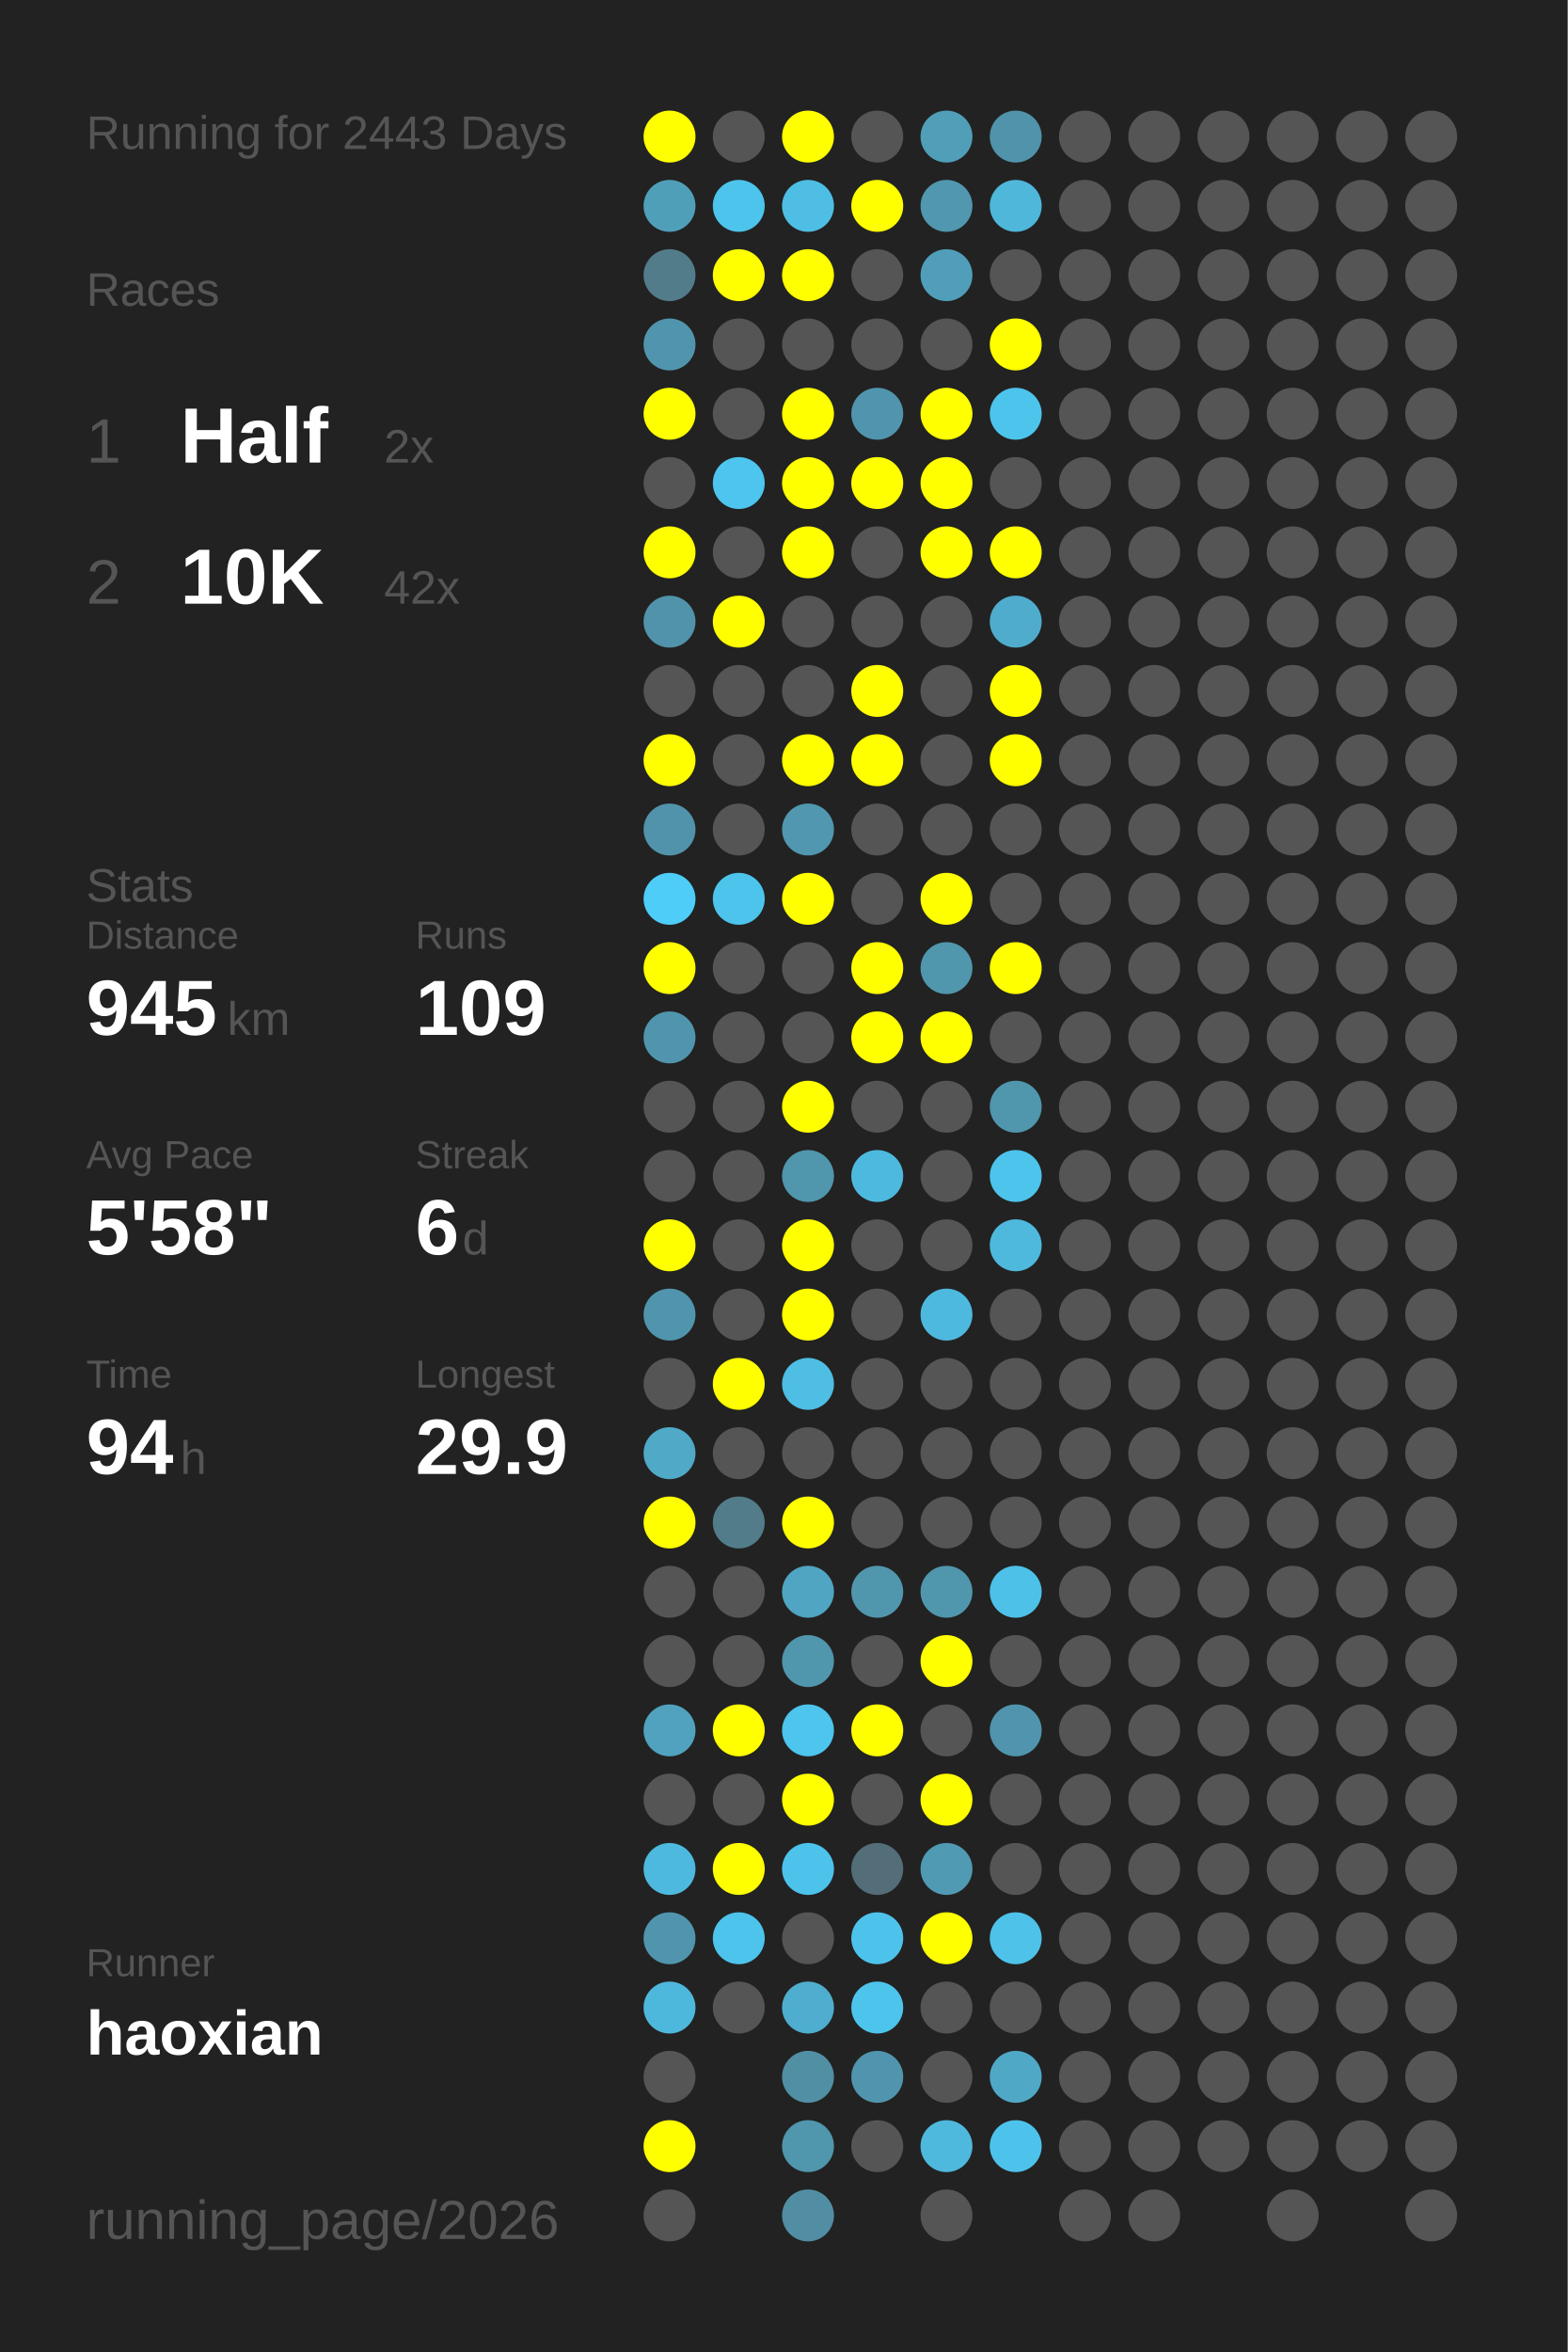
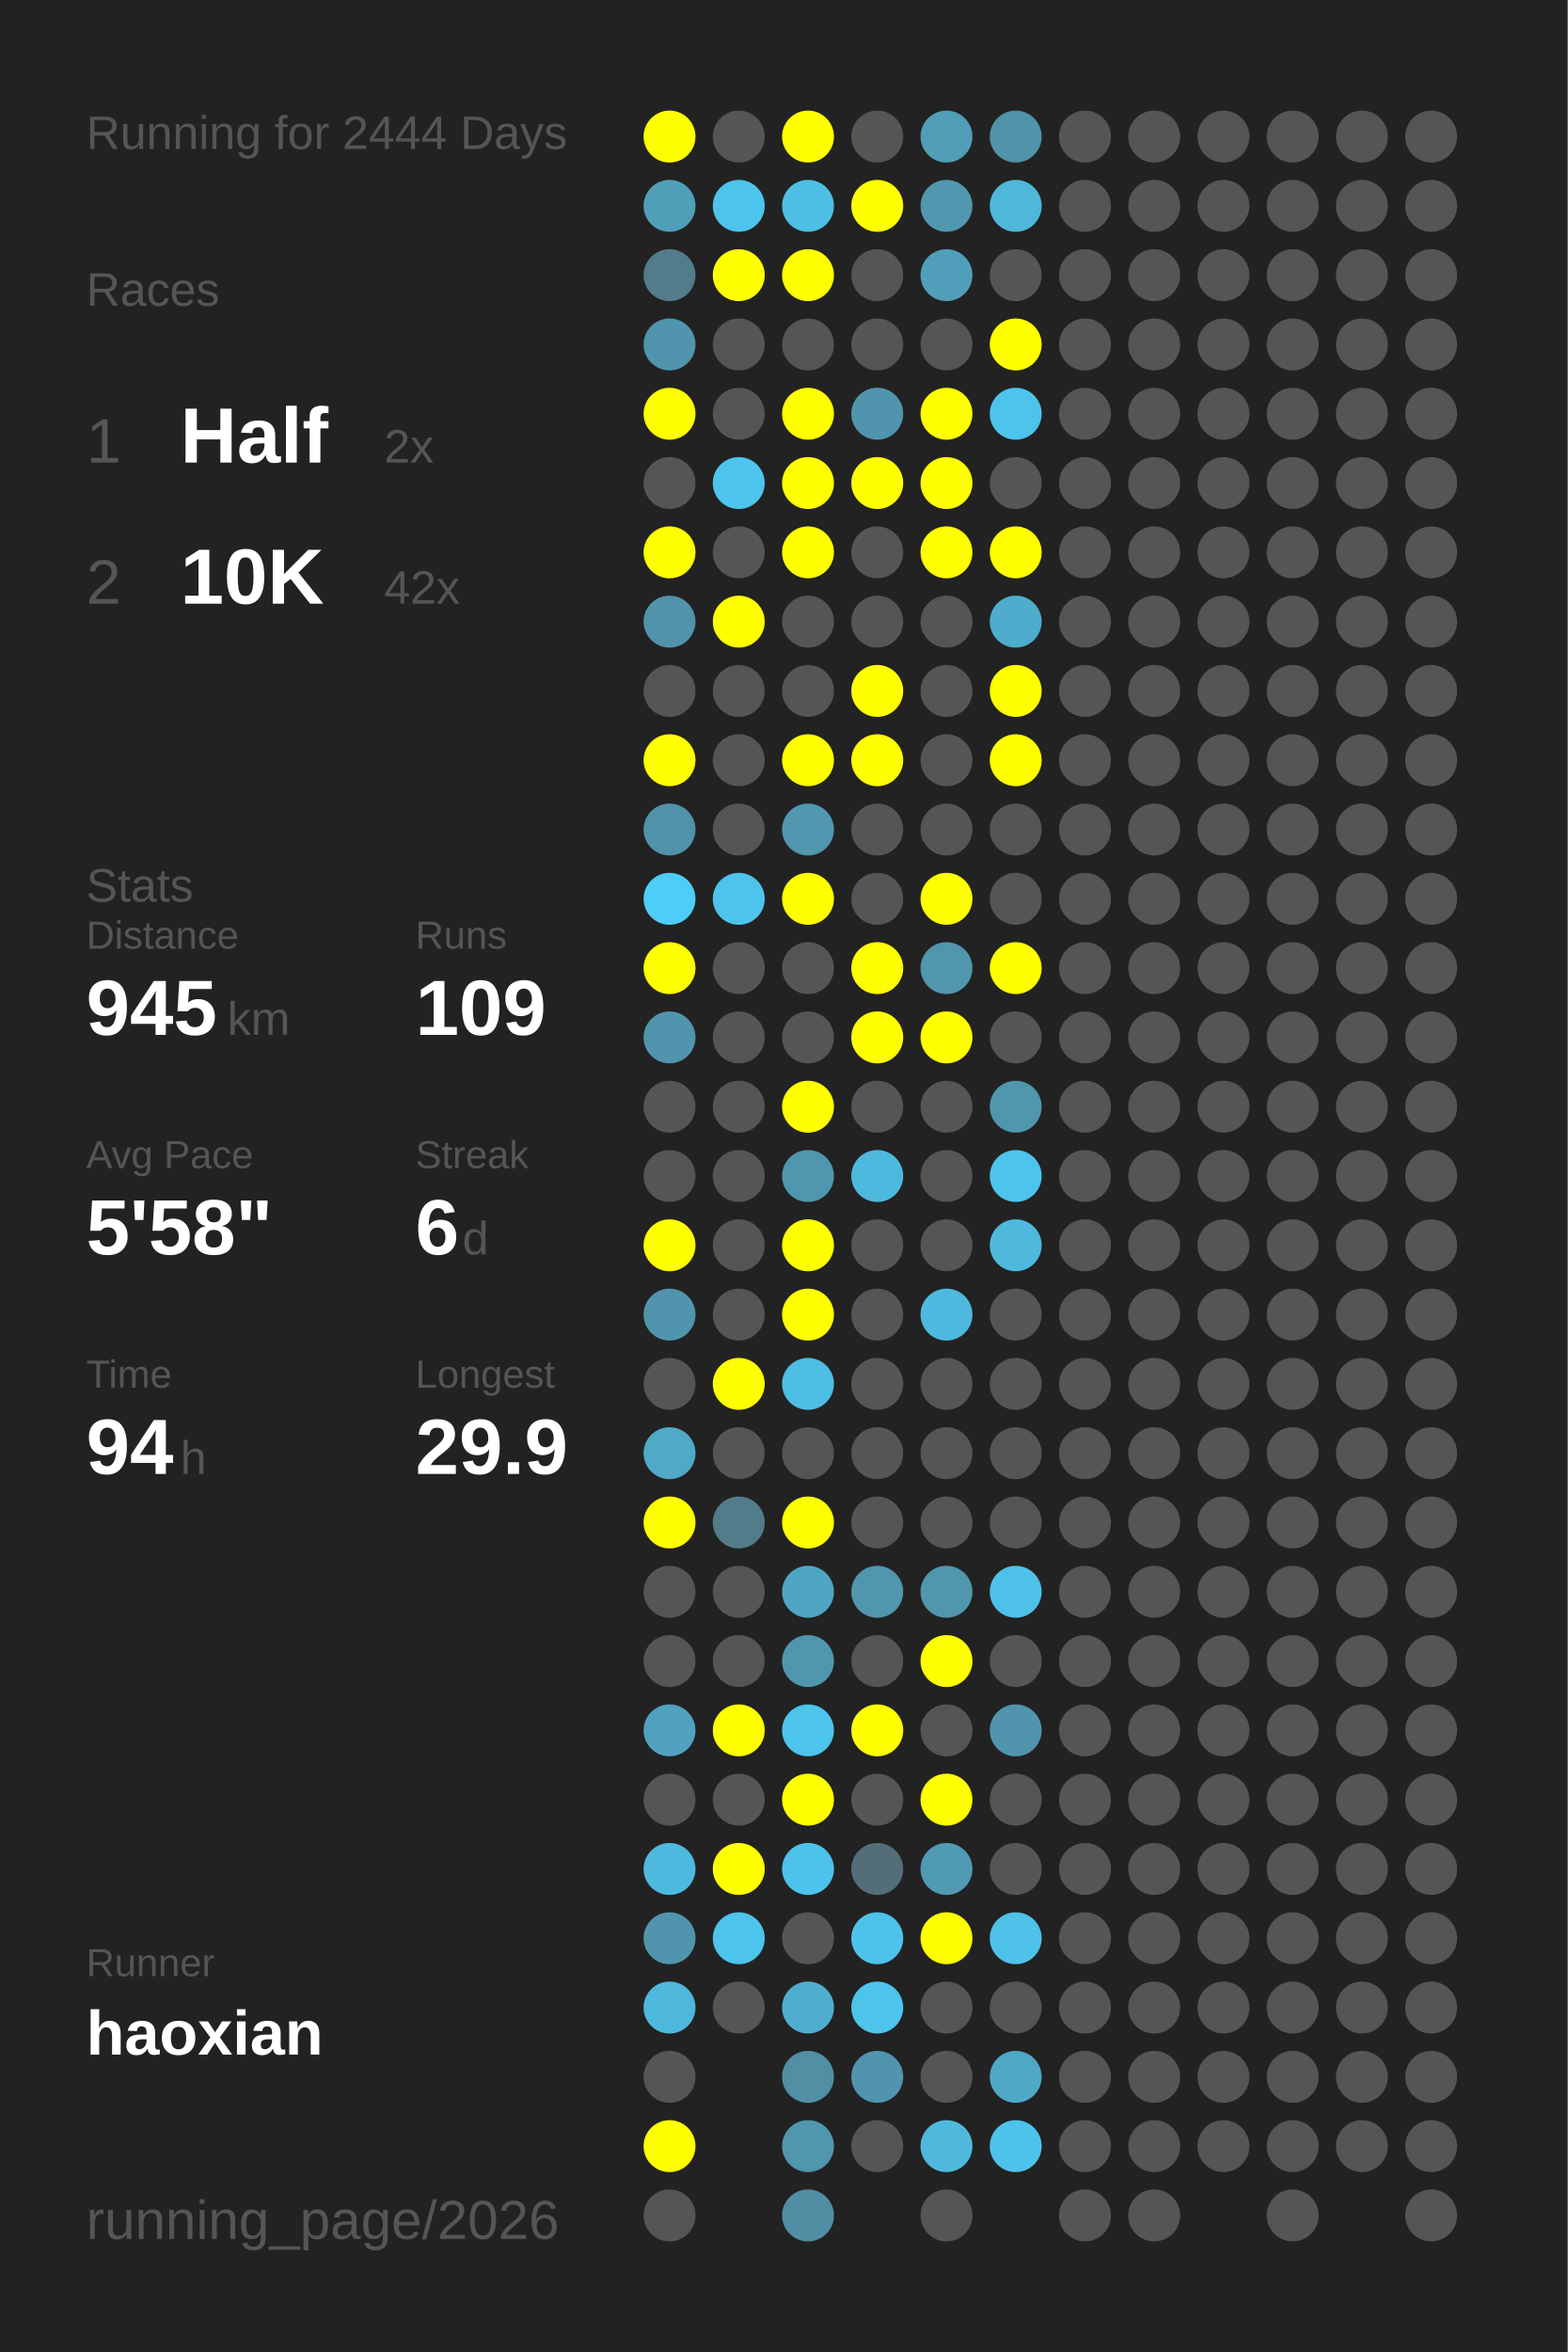
<svg xmlns="http://www.w3.org/2000/svg" baseProfile="full" height="300mm" version="1.1" viewBox="0,0,200,300" width="200mm">
  <defs />
  <rect fill="#222222" height="300" width="200" x="0" y="0" />
-   <text fill="#555555" style="font-size:6px; font-family:Arial;" x="11" y="19">Running for 2443 Days</text>
+   <text fill="#555555" style="font-size:6px; font-family:Arial;" x="11" y="19">Running for 2444 Days</text>
  <text fill="#555555" style="font-size:6px; font-family:Arial;" x="11" y="39">Races</text>
  <text fill="#555555" style="font-size:8px; font-family:Arial;" x="11" y="59">1</text>
  <text fill="#FFFFFF" style="font-size:10px; font-family:Arial; font-weight:bold;" x="23" y="59">Half</text>
  <text fill="#555555" style="font-size:6px; font-family:Arial;" x="49" y="59">2x</text>
  <text fill="#555555" style="font-size:8px; font-family:Arial;" x="11" y="77">2</text>
  <text fill="#FFFFFF" style="font-size:10px; font-family:Arial; font-weight:bold;" x="23" y="77">10K</text>
  <text fill="#555555" style="font-size:6px; font-family:Arial;" x="49" y="77">42x</text>
  <text fill="#555555" style="font-size:6px; font-family:Arial;" x="11" y="115">Stats</text>
  <text fill="#555555" style="font-size:5px; font-family:Arial;" x="11" y="121">Distance</text>
  <text fill="#FFFFFF" style="font-size:10px; font-family:Arial; font-weight:bold;" x="11" y="132">945</text>
  <text fill="#555555" style="font-size:6px; font-family:Arial;" x="29" y="132">km</text>
  <text fill="#555555" style="font-size:5px; font-family:Arial;" x="53" y="121">Runs</text>
  <text fill="#FFFFFF" style="font-size:10px; font-family:Arial; font-weight:bold;" x="53" y="132">109</text>
  <text fill="#555555" style="font-size:5px; font-family:Arial;" x="11" y="149">Avg Pace</text>
  <text fill="#FFFFFF" style="font-size:10px; font-family:Arial; font-weight:bold;" x="11" y="160">5'58"</text>
  <text fill="#555555" style="font-size:5px; font-family:Arial;" x="53" y="149">Streak</text>
  <text fill="#FFFFFF" style="font-size:10px; font-family:Arial; font-weight:bold;" x="53" y="160">6</text>
  <text fill="#555555" style="font-size:6px; font-family:Arial;" x="59" y="160">d</text>
  <text fill="#555555" style="font-size:5px; font-family:Arial;" x="11" y="177">Time</text>
  <text fill="#FFFFFF" style="font-size:10px; font-family:Arial; font-weight:bold;" x="11" y="188">94</text>
  <text fill="#555555" style="font-size:6px; font-family:Arial;" x="23" y="188">h</text>
  <text fill="#555555" style="font-size:5px; font-family:Arial;" x="53" y="177">Longest</text>
  <text fill="#FFFFFF" style="font-size:10px; font-family:Arial; font-weight:bold;" x="53" y="188">29.9</text>
  <text fill="#555555" style="font-size:5px; font-family:Arial;" x="11" y="252.065">Runner</text>
  <text fill="#FFFFFF" style="font-size:8px; font-family:Arial; font-weight:bold;" x="11" y="262.065">haoxian</text>
  <text fill="#555555" style="font-size:7px; font-family:Arial;" x="11" y="285.581">running_page/2026</text>
  <circle cx="85.417" cy="17.419" fill="#FFFF00" r="3.312" />
  <circle cx="85.417" cy="26.258" fill="#509fb9" r="3.312" />
  <circle cx="85.417" cy="35.097" fill="#527c8a" r="3.312" />
  <circle cx="85.417" cy="43.935" fill="#5095ad" r="3.312" />
  <circle cx="85.417" cy="52.774" fill="#FFFF00" r="3.312" />
  <circle cx="85.417" cy="61.613" fill="#555555" r="3.312" />
  <circle cx="85.417" cy="70.452" fill="#FFFF00" r="3.312" />
  <circle cx="85.417" cy="79.29" fill="#5093aa" r="3.312" />
  <circle cx="85.417" cy="88.129" fill="#555555" r="3.312" />
  <circle cx="85.417" cy="96.968" fill="#FFFF00" r="3.312" />
  <circle cx="85.417" cy="105.806" fill="#5093aa" r="3.312" />
  <circle cx="85.417" cy="114.645" fill="#4dcdf8" r="3.312" />
  <circle cx="85.417" cy="123.484" fill="#FFFF00" r="3.312" />
  <circle cx="85.417" cy="132.323" fill="#5095ad" r="3.312" />
  <circle cx="85.417" cy="141.161" fill="#555555" r="3.312" />
  <circle cx="85.417" cy="150" fill="#555555" r="3.312" />
  <circle cx="85.417" cy="158.839" fill="#FFFF00" r="3.312" />
  <circle cx="85.417" cy="167.677" fill="#5095ad" r="3.312" />
  <circle cx="85.417" cy="176.516" fill="#555555" r="3.312" />
  <circle cx="85.417" cy="185.355" fill="#4fa9c7" r="3.312" />
  <circle cx="85.417" cy="194.194" fill="#FFFF00" r="3.312" />
  <circle cx="85.417" cy="203.032" fill="#555555" r="3.312" />
  <circle cx="85.417" cy="211.871" fill="#555555" r="3.312" />
  <circle cx="85.417" cy="220.71" fill="#50a2be" r="3.312" />
  <circle cx="85.417" cy="229.548" fill="#555555" r="3.312" />
  <circle cx="85.417" cy="238.387" fill="#4eb9de" r="3.312" />
  <circle cx="85.417" cy="247.226" fill="#5095ad" r="3.312" />
  <circle cx="85.417" cy="256.065" fill="#4eb8dc" r="3.312" />
  <circle cx="85.417" cy="264.903" fill="#555555" r="3.312" />
  <circle cx="85.417" cy="273.742" fill="#FFFF00" r="3.312" />
  <circle cx="85.417" cy="282.581" fill="#555555" r="3.312" />
  <circle cx="94.25" cy="17.419" fill="#555555" r="3.312" />
  <circle cx="94.25" cy="26.258" fill="#4dc4eb" r="3.312" />
  <circle cx="94.25" cy="35.097" fill="#FFFF00" r="3.312" />
  <circle cx="94.25" cy="43.935" fill="#555555" r="3.312" />
  <circle cx="94.25" cy="52.774" fill="#555555" r="3.312" />
  <circle cx="94.25" cy="61.613" fill="#4dc5ee" r="3.312" />
  <circle cx="94.25" cy="70.452" fill="#555555" r="3.312" />
  <circle cx="94.25" cy="79.29" fill="#FFFF00" r="3.312" />
  <circle cx="94.25" cy="88.129" fill="#555555" r="3.312" />
  <circle cx="94.25" cy="96.968" fill="#555555" r="3.312" />
  <circle cx="94.25" cy="105.806" fill="#555555" r="3.312" />
  <circle cx="94.25" cy="114.645" fill="#4dc4ec" r="3.312" />
  <circle cx="94.25" cy="123.484" fill="#555555" r="3.312" />
  <circle cx="94.25" cy="132.323" fill="#555555" r="3.312" />
  <circle cx="94.25" cy="141.161" fill="#555555" r="3.312" />
  <circle cx="94.25" cy="150" fill="#555555" r="3.312" />
  <circle cx="94.25" cy="158.839" fill="#555555" r="3.312" />
  <circle cx="94.25" cy="167.677" fill="#555555" r="3.312" />
  <circle cx="94.25" cy="176.516" fill="#FFFF00" r="3.312" />
  <circle cx="94.25" cy="185.355" fill="#555555" r="3.312" />
  <circle cx="94.25" cy="194.194" fill="#527c8a" r="3.312" />
  <circle cx="94.25" cy="203.032" fill="#555555" r="3.312" />
  <circle cx="94.25" cy="211.871" fill="#555555" r="3.312" />
  <circle cx="94.25" cy="220.71" fill="#FFFF00" r="3.312" />
  <circle cx="94.25" cy="229.548" fill="#555555" r="3.312" />
  <circle cx="94.25" cy="238.387" fill="#FFFF00" r="3.312" />
  <circle cx="94.25" cy="247.226" fill="#4dc4ec" r="3.312" />
  <circle cx="94.25" cy="256.065" fill="#555555" r="3.312" />
  <circle cx="103.083" cy="17.419" fill="#FFFF00" r="3.312" />
  <circle cx="103.083" cy="26.258" fill="#4ebee4" r="3.312" />
  <circle cx="103.083" cy="35.097" fill="#FFFF00" r="3.312" />
  <circle cx="103.083" cy="43.935" fill="#555555" r="3.312" />
  <circle cx="103.083" cy="52.774" fill="#FFFF00" r="3.312" />
  <circle cx="103.083" cy="61.613" fill="#FFFF00" r="3.312" />
  <circle cx="103.083" cy="70.452" fill="#FFFF00" r="3.312" />
  <circle cx="103.083" cy="79.29" fill="#555555" r="3.312" />
  <circle cx="103.083" cy="88.129" fill="#555555" r="3.312" />
  <circle cx="103.083" cy="96.968" fill="#FFFF00" r="3.312" />
  <circle cx="103.083" cy="105.806" fill="#5097af" r="3.312" />
  <circle cx="103.083" cy="114.645" fill="#FFFF00" r="3.312" />
  <circle cx="103.083" cy="123.484" fill="#555555" r="3.312" />
  <circle cx="103.083" cy="132.323" fill="#555555" r="3.312" />
  <circle cx="103.083" cy="141.161" fill="#FFFF00" r="3.312" />
  <circle cx="103.083" cy="150" fill="#5096ad" r="3.312" />
  <circle cx="103.083" cy="158.839" fill="#FFFF00" r="3.312" />
  <circle cx="103.083" cy="167.677" fill="#FFFF00" r="3.312" />
  <circle cx="103.083" cy="176.516" fill="#4ebee4" r="3.312" />
  <circle cx="103.083" cy="185.355" fill="#555555" r="3.312" />
  <circle cx="103.083" cy="194.194" fill="#FFFF00" r="3.312" />
  <circle cx="103.083" cy="203.032" fill="#4fa5c2" r="3.312" />
  <circle cx="103.083" cy="211.871" fill="#5096ad" r="3.312" />
  <circle cx="103.083" cy="220.71" fill="#4dc5ed" r="3.312" />
  <circle cx="103.083" cy="229.548" fill="#FFFF00" r="3.312" />
  <circle cx="103.083" cy="238.387" fill="#4dc3eb" r="3.312" />
  <circle cx="103.083" cy="247.226" fill="#555555" r="3.312" />
  <circle cx="103.083" cy="256.065" fill="#4faecf" r="3.312" />
  <circle cx="103.083" cy="264.903" fill="#518fa4" r="3.312" />
  <circle cx="103.083" cy="273.742" fill="#5096ad" r="3.312" />
  <circle cx="103.083" cy="282.581" fill="#518ea3" r="3.312" />
  <circle cx="111.917" cy="17.419" fill="#555555" r="3.312" />
  <circle cx="111.917" cy="26.258" fill="#FFFF00" r="3.312" />
  <circle cx="111.917" cy="35.097" fill="#555555" r="3.312" />
  <circle cx="111.917" cy="43.935" fill="#555555" r="3.312" />
  <circle cx="111.917" cy="52.774" fill="#5095ad" r="3.312" />
  <circle cx="111.917" cy="61.613" fill="#FFFF00" r="3.312" />
  <circle cx="111.917" cy="70.452" fill="#555555" r="3.312" />
  <circle cx="111.917" cy="79.29" fill="#555555" r="3.312" />
  <circle cx="111.917" cy="88.129" fill="#FFFF00" r="3.312" />
  <circle cx="111.917" cy="96.968" fill="#FFFF00" r="3.312" />
  <circle cx="111.917" cy="105.806" fill="#555555" r="3.312" />
  <circle cx="111.917" cy="114.645" fill="#555555" r="3.312" />
  <circle cx="111.917" cy="123.484" fill="#FFFF00" r="3.312" />
  <circle cx="111.917" cy="132.323" fill="#FFFF00" r="3.312" />
  <circle cx="111.917" cy="141.161" fill="#555555" r="3.312" />
  <circle cx="111.917" cy="150" fill="#4eb9de" r="3.312" />
  <circle cx="111.917" cy="158.839" fill="#555555" r="3.312" />
  <circle cx="111.917" cy="167.677" fill="#555555" r="3.312" />
  <circle cx="111.917" cy="176.516" fill="#555555" r="3.312" />
  <circle cx="111.917" cy="185.355" fill="#555555" r="3.312" />
  <circle cx="111.917" cy="194.194" fill="#555555" r="3.312" />
  <circle cx="111.917" cy="203.032" fill="#5096ad" r="3.312" />
  <circle cx="111.917" cy="211.871" fill="#555555" r="3.312" />
  <circle cx="111.917" cy="220.71" fill="#FFFF00" r="3.312" />
  <circle cx="111.917" cy="229.548" fill="#555555" r="3.312" />
  <circle cx="111.917" cy="238.387" fill="#536e78" r="3.312" />
  <circle cx="111.917" cy="247.226" fill="#4dc3eb" r="3.312" />
  <circle cx="111.917" cy="256.065" fill="#4dc4ec" r="3.312" />
  <circle cx="111.917" cy="264.903" fill="#5095ad" r="3.312" />
  <circle cx="111.917" cy="273.742" fill="#555555" r="3.312" />
  <circle cx="120.75" cy="17.419" fill="#509eb8" r="3.312" />
  <circle cx="120.75" cy="26.258" fill="#5097af" r="3.312" />
  <circle cx="120.75" cy="35.097" fill="#509eb9" r="3.312" />
  <circle cx="120.75" cy="43.935" fill="#555555" r="3.312" />
  <circle cx="120.75" cy="52.774" fill="#FFFF00" r="3.312" />
  <circle cx="120.75" cy="61.613" fill="#FFFF00" r="3.312" />
  <circle cx="120.75" cy="70.452" fill="#FFFF00" r="3.312" />
  <circle cx="120.75" cy="79.29" fill="#555555" r="3.312" />
  <circle cx="120.75" cy="88.129" fill="#555555" r="3.312" />
  <circle cx="120.75" cy="96.968" fill="#555555" r="3.312" />
  <circle cx="120.75" cy="105.806" fill="#555555" r="3.312" />
  <circle cx="120.75" cy="114.645" fill="#FFFF00" r="3.312" />
  <circle cx="120.75" cy="123.484" fill="#5096ad" r="3.312" />
  <circle cx="120.75" cy="132.323" fill="#FFFF00" r="3.312" />
  <circle cx="120.75" cy="141.161" fill="#555555" r="3.312" />
  <circle cx="120.75" cy="150" fill="#555555" r="3.312" />
  <circle cx="120.75" cy="158.839" fill="#555555" r="3.312" />
  <circle cx="120.75" cy="167.677" fill="#4eb9de" r="3.312" />
  <circle cx="120.75" cy="176.516" fill="#555555" r="3.312" />
  <circle cx="120.75" cy="185.355" fill="#555555" r="3.312" />
  <circle cx="120.75" cy="194.194" fill="#555555" r="3.312" />
  <circle cx="120.75" cy="203.032" fill="#5096ad" r="3.312" />
  <circle cx="120.75" cy="211.871" fill="#FFFF00" r="3.312" />
  <circle cx="120.75" cy="220.71" fill="#555555" r="3.312" />
  <circle cx="120.75" cy="229.548" fill="#FFFF00" r="3.312" />
  <circle cx="120.75" cy="238.387" fill="#509ab3" r="3.312" />
  <circle cx="120.75" cy="247.226" fill="#FFFF00" r="3.312" />
  <circle cx="120.75" cy="256.065" fill="#555555" r="3.312" />
  <circle cx="120.75" cy="264.903" fill="#555555" r="3.312" />
  <circle cx="120.75" cy="273.742" fill="#4eb9dd" r="3.312" />
  <circle cx="120.75" cy="282.581" fill="#555555" r="3.312" />
  <circle cx="129.583" cy="17.419" fill="#5093aa" r="3.312" />
  <circle cx="129.583" cy="26.258" fill="#4eb7da" r="3.312" />
  <circle cx="129.583" cy="35.097" fill="#555555" r="3.312" />
  <circle cx="129.583" cy="43.935" fill="#FFFF00" r="3.312" />
  <circle cx="129.583" cy="52.774" fill="#4dc4eb" r="3.312" />
  <circle cx="129.583" cy="61.613" fill="#555555" r="3.312" />
  <circle cx="129.583" cy="70.452" fill="#FFFF00" r="3.312" />
  <circle cx="129.583" cy="79.29" fill="#4faccc" r="3.312" />
  <circle cx="129.583" cy="88.129" fill="#FFFF00" r="3.312" />
  <circle cx="129.583" cy="96.968" fill="#FFFF00" r="3.312" />
  <circle cx="129.583" cy="105.806" fill="#555555" r="3.312" />
  <circle cx="129.583" cy="114.645" fill="#555555" r="3.312" />
  <circle cx="129.583" cy="123.484" fill="#FFFF00" r="3.312" />
  <circle cx="129.583" cy="132.323" fill="#555555" r="3.312" />
  <circle cx="129.583" cy="141.161" fill="#5096ad" r="3.312" />
  <circle cx="129.583" cy="150" fill="#4dc4eb" r="3.312" />
  <circle cx="129.583" cy="158.839" fill="#4eb9dd" r="3.312" />
  <circle cx="129.583" cy="167.677" fill="#555555" r="3.312" />
  <circle cx="129.583" cy="176.516" fill="#555555" r="3.312" />
  <circle cx="129.583" cy="185.355" fill="#555555" r="3.312" />
  <circle cx="129.583" cy="194.194" fill="#555555" r="3.312" />
  <circle cx="129.583" cy="203.032" fill="#4ec1e8" r="3.312" />
  <circle cx="129.583" cy="211.871" fill="#555555" r="3.312" />
  <circle cx="129.583" cy="220.71" fill="#5095ad" r="3.312" />
  <circle cx="129.583" cy="229.548" fill="#555555" r="3.312" />
  <circle cx="129.583" cy="238.387" fill="#555555" r="3.312" />
  <circle cx="129.583" cy="247.226" fill="#4ec2e9" r="3.312" />
  <circle cx="129.583" cy="256.065" fill="#555555" r="3.312" />
  <circle cx="129.583" cy="264.903" fill="#4fa8c6" r="3.312" />
  <circle cx="129.583" cy="273.742" fill="#4dc3eb" r="3.312" />
  <circle cx="138.417" cy="17.419" fill="#555555" r="3.312" />
  <circle cx="138.417" cy="26.258" fill="#555555" r="3.312" />
  <circle cx="138.417" cy="35.097" fill="#555555" r="3.312" />
  <circle cx="138.417" cy="43.935" fill="#555555" r="3.312" />
  <circle cx="138.417" cy="52.774" fill="#555555" r="3.312" />
  <circle cx="138.417" cy="61.613" fill="#555555" r="3.312" />
  <circle cx="138.417" cy="70.452" fill="#555555" r="3.312" />
  <circle cx="138.417" cy="79.29" fill="#555555" r="3.312" />
  <circle cx="138.417" cy="88.129" fill="#555555" r="3.312" />
  <circle cx="138.417" cy="96.968" fill="#555555" r="3.312" />
  <circle cx="138.417" cy="105.806" fill="#555555" r="3.312" />
  <circle cx="138.417" cy="114.645" fill="#555555" r="3.312" />
  <circle cx="138.417" cy="123.484" fill="#555555" r="3.312" />
  <circle cx="138.417" cy="132.323" fill="#555555" r="3.312" />
  <circle cx="138.417" cy="141.161" fill="#555555" r="3.312" />
  <circle cx="138.417" cy="150" fill="#555555" r="3.312" />
  <circle cx="138.417" cy="158.839" fill="#555555" r="3.312" />
  <circle cx="138.417" cy="167.677" fill="#555555" r="3.312" />
  <circle cx="138.417" cy="176.516" fill="#555555" r="3.312" />
  <circle cx="138.417" cy="185.355" fill="#555555" r="3.312" />
  <circle cx="138.417" cy="194.194" fill="#555555" r="3.312" />
  <circle cx="138.417" cy="203.032" fill="#555555" r="3.312" />
  <circle cx="138.417" cy="211.871" fill="#555555" r="3.312" />
  <circle cx="138.417" cy="220.71" fill="#555555" r="3.312" />
  <circle cx="138.417" cy="229.548" fill="#555555" r="3.312" />
  <circle cx="138.417" cy="238.387" fill="#555555" r="3.312" />
  <circle cx="138.417" cy="247.226" fill="#555555" r="3.312" />
  <circle cx="138.417" cy="256.065" fill="#555555" r="3.312" />
  <circle cx="138.417" cy="264.903" fill="#555555" r="3.312" />
  <circle cx="138.417" cy="273.742" fill="#555555" r="3.312" />
  <circle cx="138.417" cy="282.581" fill="#555555" r="3.312" />
  <circle cx="147.25" cy="17.419" fill="#555555" r="3.312" />
  <circle cx="147.25" cy="26.258" fill="#555555" r="3.312" />
  <circle cx="147.25" cy="35.097" fill="#555555" r="3.312" />
  <circle cx="147.25" cy="43.935" fill="#555555" r="3.312" />
  <circle cx="147.25" cy="52.774" fill="#555555" r="3.312" />
  <circle cx="147.25" cy="61.613" fill="#555555" r="3.312" />
  <circle cx="147.25" cy="70.452" fill="#555555" r="3.312" />
  <circle cx="147.25" cy="79.29" fill="#555555" r="3.312" />
  <circle cx="147.25" cy="88.129" fill="#555555" r="3.312" />
  <circle cx="147.25" cy="96.968" fill="#555555" r="3.312" />
  <circle cx="147.25" cy="105.806" fill="#555555" r="3.312" />
  <circle cx="147.25" cy="114.645" fill="#555555" r="3.312" />
  <circle cx="147.25" cy="123.484" fill="#555555" r="3.312" />
  <circle cx="147.25" cy="132.323" fill="#555555" r="3.312" />
  <circle cx="147.25" cy="141.161" fill="#555555" r="3.312" />
  <circle cx="147.25" cy="150" fill="#555555" r="3.312" />
  <circle cx="147.25" cy="158.839" fill="#555555" r="3.312" />
  <circle cx="147.25" cy="167.677" fill="#555555" r="3.312" />
  <circle cx="147.25" cy="176.516" fill="#555555" r="3.312" />
  <circle cx="147.25" cy="185.355" fill="#555555" r="3.312" />
  <circle cx="147.25" cy="194.194" fill="#555555" r="3.312" />
  <circle cx="147.25" cy="203.032" fill="#555555" r="3.312" />
  <circle cx="147.25" cy="211.871" fill="#555555" r="3.312" />
  <circle cx="147.25" cy="220.71" fill="#555555" r="3.312" />
  <circle cx="147.25" cy="229.548" fill="#555555" r="3.312" />
  <circle cx="147.25" cy="238.387" fill="#555555" r="3.312" />
  <circle cx="147.25" cy="247.226" fill="#555555" r="3.312" />
  <circle cx="147.25" cy="256.065" fill="#555555" r="3.312" />
  <circle cx="147.25" cy="264.903" fill="#555555" r="3.312" />
  <circle cx="147.25" cy="273.742" fill="#555555" r="3.312" />
  <circle cx="147.25" cy="282.581" fill="#555555" r="3.312" />
  <circle cx="156.083" cy="17.419" fill="#555555" r="3.312" />
  <circle cx="156.083" cy="26.258" fill="#555555" r="3.312" />
  <circle cx="156.083" cy="35.097" fill="#555555" r="3.312" />
  <circle cx="156.083" cy="43.935" fill="#555555" r="3.312" />
  <circle cx="156.083" cy="52.774" fill="#555555" r="3.312" />
  <circle cx="156.083" cy="61.613" fill="#555555" r="3.312" />
  <circle cx="156.083" cy="70.452" fill="#555555" r="3.312" />
  <circle cx="156.083" cy="79.29" fill="#555555" r="3.312" />
  <circle cx="156.083" cy="88.129" fill="#555555" r="3.312" />
  <circle cx="156.083" cy="96.968" fill="#555555" r="3.312" />
  <circle cx="156.083" cy="105.806" fill="#555555" r="3.312" />
  <circle cx="156.083" cy="114.645" fill="#555555" r="3.312" />
  <circle cx="156.083" cy="123.484" fill="#555555" r="3.312" />
  <circle cx="156.083" cy="132.323" fill="#555555" r="3.312" />
  <circle cx="156.083" cy="141.161" fill="#555555" r="3.312" />
  <circle cx="156.083" cy="150" fill="#555555" r="3.312" />
  <circle cx="156.083" cy="158.839" fill="#555555" r="3.312" />
  <circle cx="156.083" cy="167.677" fill="#555555" r="3.312" />
  <circle cx="156.083" cy="176.516" fill="#555555" r="3.312" />
  <circle cx="156.083" cy="185.355" fill="#555555" r="3.312" />
  <circle cx="156.083" cy="194.194" fill="#555555" r="3.312" />
  <circle cx="156.083" cy="203.032" fill="#555555" r="3.312" />
  <circle cx="156.083" cy="211.871" fill="#555555" r="3.312" />
  <circle cx="156.083" cy="220.71" fill="#555555" r="3.312" />
  <circle cx="156.083" cy="229.548" fill="#555555" r="3.312" />
  <circle cx="156.083" cy="238.387" fill="#555555" r="3.312" />
  <circle cx="156.083" cy="247.226" fill="#555555" r="3.312" />
  <circle cx="156.083" cy="256.065" fill="#555555" r="3.312" />
  <circle cx="156.083" cy="264.903" fill="#555555" r="3.312" />
  <circle cx="156.083" cy="273.742" fill="#555555" r="3.312" />
  <circle cx="164.917" cy="17.419" fill="#555555" r="3.312" />
  <circle cx="164.917" cy="26.258" fill="#555555" r="3.312" />
  <circle cx="164.917" cy="35.097" fill="#555555" r="3.312" />
  <circle cx="164.917" cy="43.935" fill="#555555" r="3.312" />
  <circle cx="164.917" cy="52.774" fill="#555555" r="3.312" />
  <circle cx="164.917" cy="61.613" fill="#555555" r="3.312" />
  <circle cx="164.917" cy="70.452" fill="#555555" r="3.312" />
  <circle cx="164.917" cy="79.29" fill="#555555" r="3.312" />
  <circle cx="164.917" cy="88.129" fill="#555555" r="3.312" />
  <circle cx="164.917" cy="96.968" fill="#555555" r="3.312" />
  <circle cx="164.917" cy="105.806" fill="#555555" r="3.312" />
  <circle cx="164.917" cy="114.645" fill="#555555" r="3.312" />
  <circle cx="164.917" cy="123.484" fill="#555555" r="3.312" />
  <circle cx="164.917" cy="132.323" fill="#555555" r="3.312" />
  <circle cx="164.917" cy="141.161" fill="#555555" r="3.312" />
  <circle cx="164.917" cy="150" fill="#555555" r="3.312" />
  <circle cx="164.917" cy="158.839" fill="#555555" r="3.312" />
  <circle cx="164.917" cy="167.677" fill="#555555" r="3.312" />
  <circle cx="164.917" cy="176.516" fill="#555555" r="3.312" />
  <circle cx="164.917" cy="185.355" fill="#555555" r="3.312" />
  <circle cx="164.917" cy="194.194" fill="#555555" r="3.312" />
  <circle cx="164.917" cy="203.032" fill="#555555" r="3.312" />
  <circle cx="164.917" cy="211.871" fill="#555555" r="3.312" />
  <circle cx="164.917" cy="220.71" fill="#555555" r="3.312" />
  <circle cx="164.917" cy="229.548" fill="#555555" r="3.312" />
  <circle cx="164.917" cy="238.387" fill="#555555" r="3.312" />
  <circle cx="164.917" cy="247.226" fill="#555555" r="3.312" />
  <circle cx="164.917" cy="256.065" fill="#555555" r="3.312" />
  <circle cx="164.917" cy="264.903" fill="#555555" r="3.312" />
  <circle cx="164.917" cy="273.742" fill="#555555" r="3.312" />
  <circle cx="164.917" cy="282.581" fill="#555555" r="3.312" />
  <circle cx="173.75" cy="17.419" fill="#555555" r="3.312" />
  <circle cx="173.75" cy="26.258" fill="#555555" r="3.312" />
  <circle cx="173.75" cy="35.097" fill="#555555" r="3.312" />
  <circle cx="173.75" cy="43.935" fill="#555555" r="3.312" />
  <circle cx="173.75" cy="52.774" fill="#555555" r="3.312" />
  <circle cx="173.75" cy="61.613" fill="#555555" r="3.312" />
  <circle cx="173.75" cy="70.452" fill="#555555" r="3.312" />
  <circle cx="173.75" cy="79.29" fill="#555555" r="3.312" />
  <circle cx="173.75" cy="88.129" fill="#555555" r="3.312" />
  <circle cx="173.75" cy="96.968" fill="#555555" r="3.312" />
  <circle cx="173.75" cy="105.806" fill="#555555" r="3.312" />
  <circle cx="173.75" cy="114.645" fill="#555555" r="3.312" />
  <circle cx="173.75" cy="123.484" fill="#555555" r="3.312" />
  <circle cx="173.75" cy="132.323" fill="#555555" r="3.312" />
  <circle cx="173.75" cy="141.161" fill="#555555" r="3.312" />
  <circle cx="173.75" cy="150" fill="#555555" r="3.312" />
  <circle cx="173.75" cy="158.839" fill="#555555" r="3.312" />
  <circle cx="173.75" cy="167.677" fill="#555555" r="3.312" />
  <circle cx="173.75" cy="176.516" fill="#555555" r="3.312" />
  <circle cx="173.75" cy="185.355" fill="#555555" r="3.312" />
  <circle cx="173.75" cy="194.194" fill="#555555" r="3.312" />
  <circle cx="173.75" cy="203.032" fill="#555555" r="3.312" />
  <circle cx="173.75" cy="211.871" fill="#555555" r="3.312" />
  <circle cx="173.75" cy="220.71" fill="#555555" r="3.312" />
  <circle cx="173.75" cy="229.548" fill="#555555" r="3.312" />
  <circle cx="173.75" cy="238.387" fill="#555555" r="3.312" />
  <circle cx="173.75" cy="247.226" fill="#555555" r="3.312" />
  <circle cx="173.75" cy="256.065" fill="#555555" r="3.312" />
  <circle cx="173.75" cy="264.903" fill="#555555" r="3.312" />
  <circle cx="173.75" cy="273.742" fill="#555555" r="3.312" />
  <circle cx="182.583" cy="17.419" fill="#555555" r="3.312" />
  <circle cx="182.583" cy="26.258" fill="#555555" r="3.312" />
  <circle cx="182.583" cy="35.097" fill="#555555" r="3.312" />
  <circle cx="182.583" cy="43.935" fill="#555555" r="3.312" />
  <circle cx="182.583" cy="52.774" fill="#555555" r="3.312" />
  <circle cx="182.583" cy="61.613" fill="#555555" r="3.312" />
  <circle cx="182.583" cy="70.452" fill="#555555" r="3.312" />
  <circle cx="182.583" cy="79.29" fill="#555555" r="3.312" />
  <circle cx="182.583" cy="88.129" fill="#555555" r="3.312" />
  <circle cx="182.583" cy="96.968" fill="#555555" r="3.312" />
  <circle cx="182.583" cy="105.806" fill="#555555" r="3.312" />
  <circle cx="182.583" cy="114.645" fill="#555555" r="3.312" />
  <circle cx="182.583" cy="123.484" fill="#555555" r="3.312" />
  <circle cx="182.583" cy="132.323" fill="#555555" r="3.312" />
  <circle cx="182.583" cy="141.161" fill="#555555" r="3.312" />
  <circle cx="182.583" cy="150" fill="#555555" r="3.312" />
  <circle cx="182.583" cy="158.839" fill="#555555" r="3.312" />
  <circle cx="182.583" cy="167.677" fill="#555555" r="3.312" />
  <circle cx="182.583" cy="176.516" fill="#555555" r="3.312" />
  <circle cx="182.583" cy="185.355" fill="#555555" r="3.312" />
  <circle cx="182.583" cy="194.194" fill="#555555" r="3.312" />
  <circle cx="182.583" cy="203.032" fill="#555555" r="3.312" />
  <circle cx="182.583" cy="211.871" fill="#555555" r="3.312" />
  <circle cx="182.583" cy="220.71" fill="#555555" r="3.312" />
  <circle cx="182.583" cy="229.548" fill="#555555" r="3.312" />
  <circle cx="182.583" cy="238.387" fill="#555555" r="3.312" />
  <circle cx="182.583" cy="247.226" fill="#555555" r="3.312" />
  <circle cx="182.583" cy="256.065" fill="#555555" r="3.312" />
  <circle cx="182.583" cy="264.903" fill="#555555" r="3.312" />
  <circle cx="182.583" cy="273.742" fill="#555555" r="3.312" />
  <circle cx="182.583" cy="282.581" fill="#555555" r="3.312" />
</svg>
